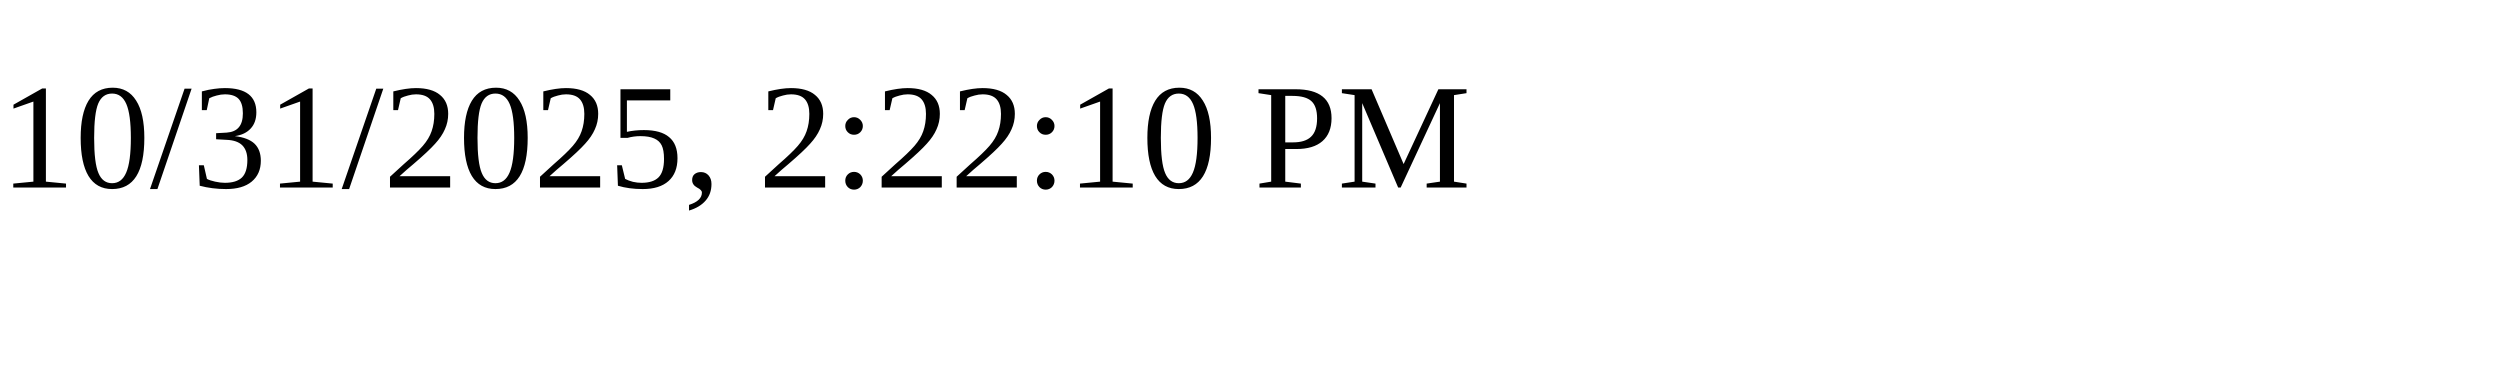
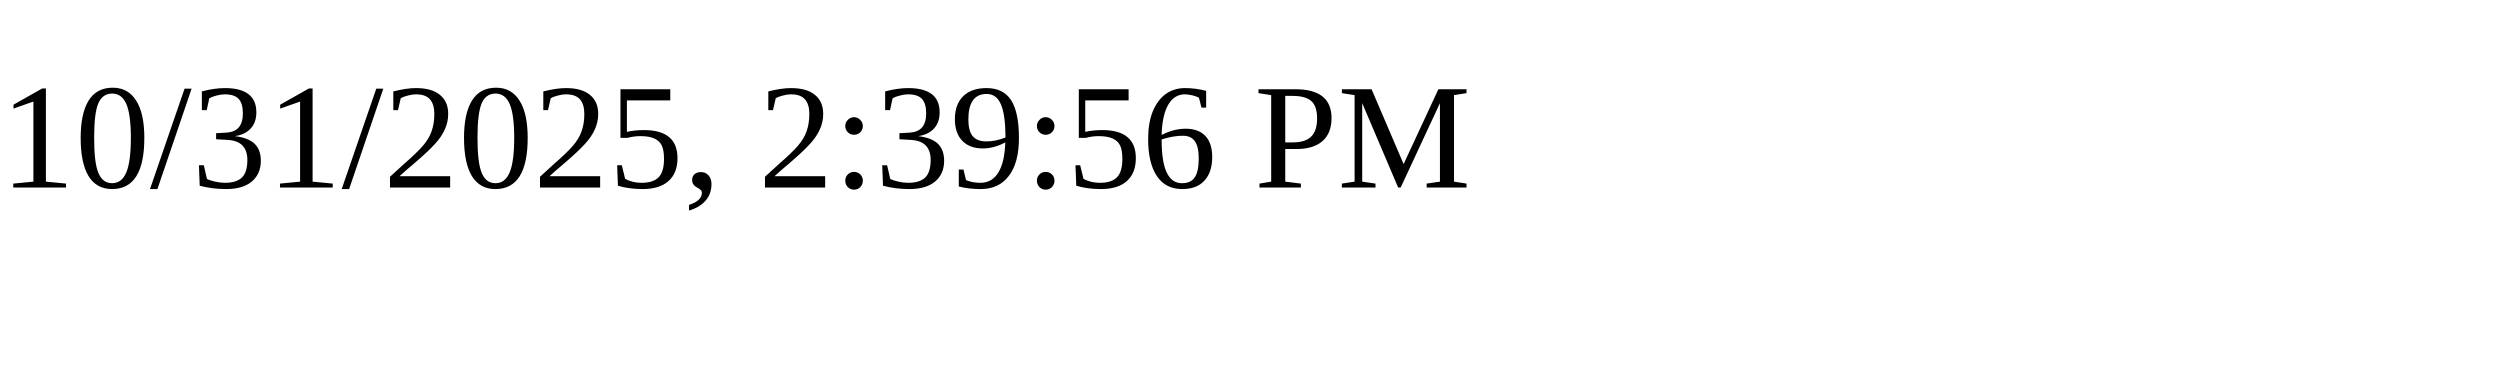
<svg xmlns="http://www.w3.org/2000/svg" height="30" width="200">
-   <text x="0" y="15">10/31/2025, 2:22:10 PM</text>
+   <text x="0" y="15">10/31/2025, 2:39:56 PM</text>
</svg>
